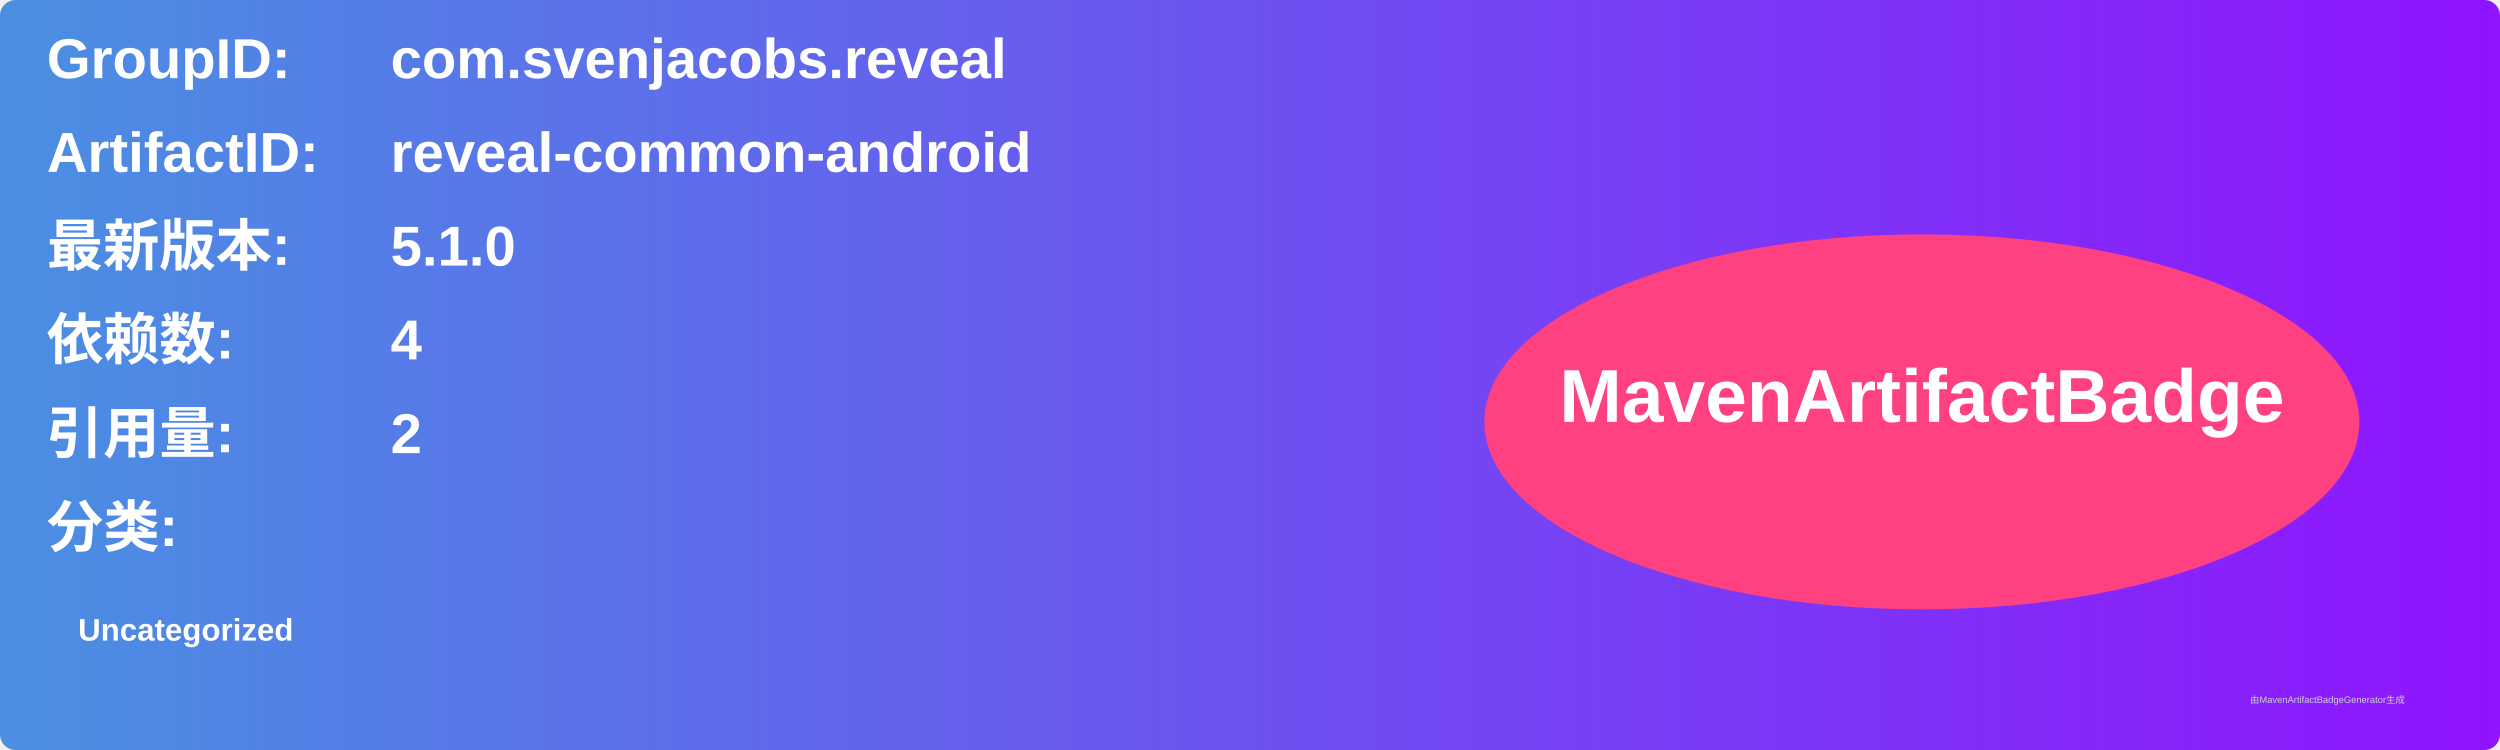
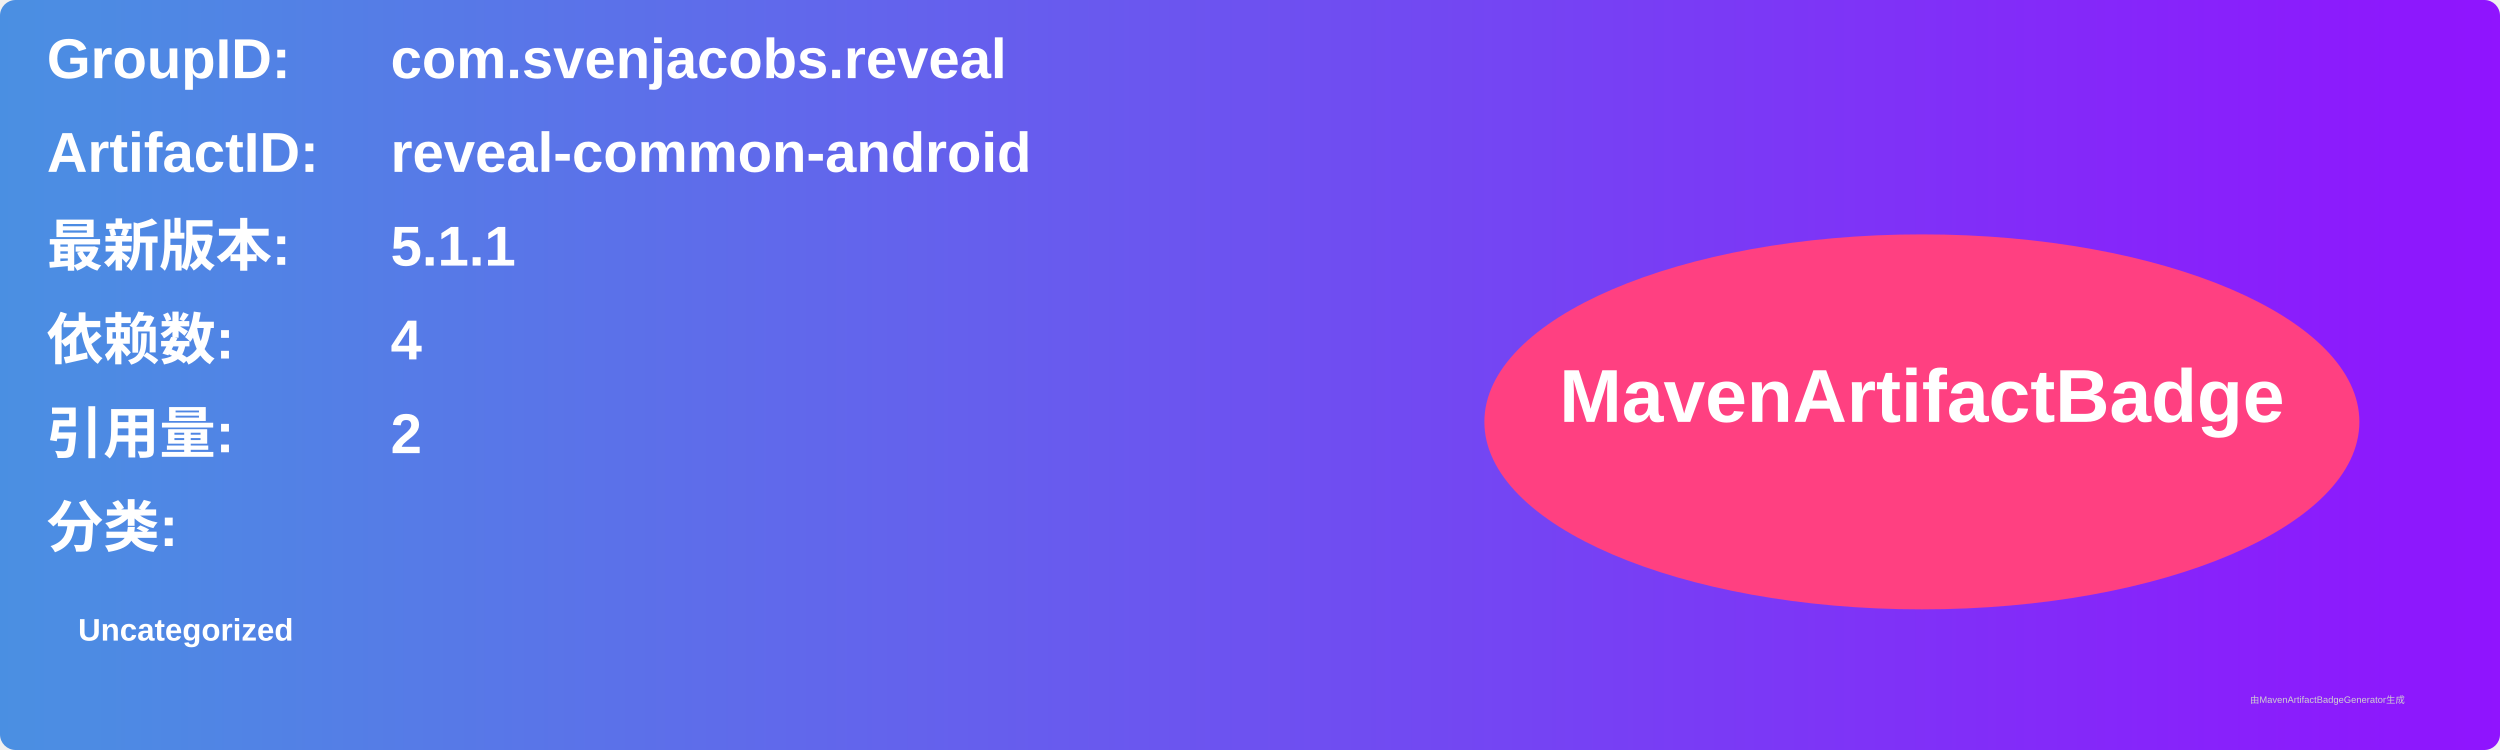
<svg xmlns="http://www.w3.org/2000/svg" width="800" height="240" viewBox="0 0 800 240">
  <linearGradient id="grad" x1="0%" y1="0%" x2="100%" y2="0%">
    <stop offset="0%" stop-color="#4a90e2" />
    <stop offset="100%" stop-color="#9013fe" />
  </linearGradient>
  <rect width="100%" height="100%" rx="5" ry="5" fill="url(#grad)" />
  <g transform="translate(15, 15)">
    <text x="0" y="10" font-family="Arial" font-size="18" fill="white" font-weight="bold" width="260">GroupID:</text>
    <text x="110" y="10" font-family="Arial" font-size="18" fill="white" font-weight="bold" width="460">com.svenjacobs.reveal</text>
    <text x="0" y="40" font-family="Arial" font-size="18" fill="white" font-weight="bold" width="260">ArtifactID:</text>
    <text x="110" y="40" font-family="Arial" font-size="18" fill="white" font-weight="bold" width="460">reveal-common-android</text>
    <text x="0" y="70" font-family="Arial" font-size="18" fill="white" font-weight="bold">最新版本:</text>
    <text x="110" y="70" font-family="Arial" font-size="18" fill="white" font-weight="bold">
-       <tspan font-weight="bold">5.1.0</tspan>
+       <tspan font-weight="bold">5.1.1</tspan>
    </text>
    <text x="0" y="100" font-family="Arial" font-size="18" fill="white" font-weight="bold">依赖数: </text>
    <text x="110" y="100" font-family="Arial" font-size="18" fill="white">
      <tspan font-weight="bold">4</tspan>
    </text>
    <text x="0" y="130" font-family="Arial" font-size="18" fill="white" font-weight="bold">引用量: </text>
    <text x="110" y="130" font-family="Arial" font-size="18" fill="white">
      <tspan font-weight="bold">2</tspan>
    </text>
    <text x="0" y="160" font-family="Arial" font-size="18" fill="white" font-weight="bold">分类:</text>
    <text x="10" y="190" font-family="Arial" font-size="10" fill="white">
      <tspan font-weight="bold">Uncategorized</tspan>
    </text>
    <ellipse cx="600" cy="120" rx="140" ry="60" fill="#ff4081" />
    <text x="600" y="120" text-anchor="middle" font-family="Arial" font-size="24" fill="white" font-weight="bold">MavenArtifactBadge</text>
  </g>
  <text x="720" y="225" font-family="Arial" font-size="3" fill="#d0d0d0">由MavenArtifactBadgeGenerator生成</text>
</svg>
